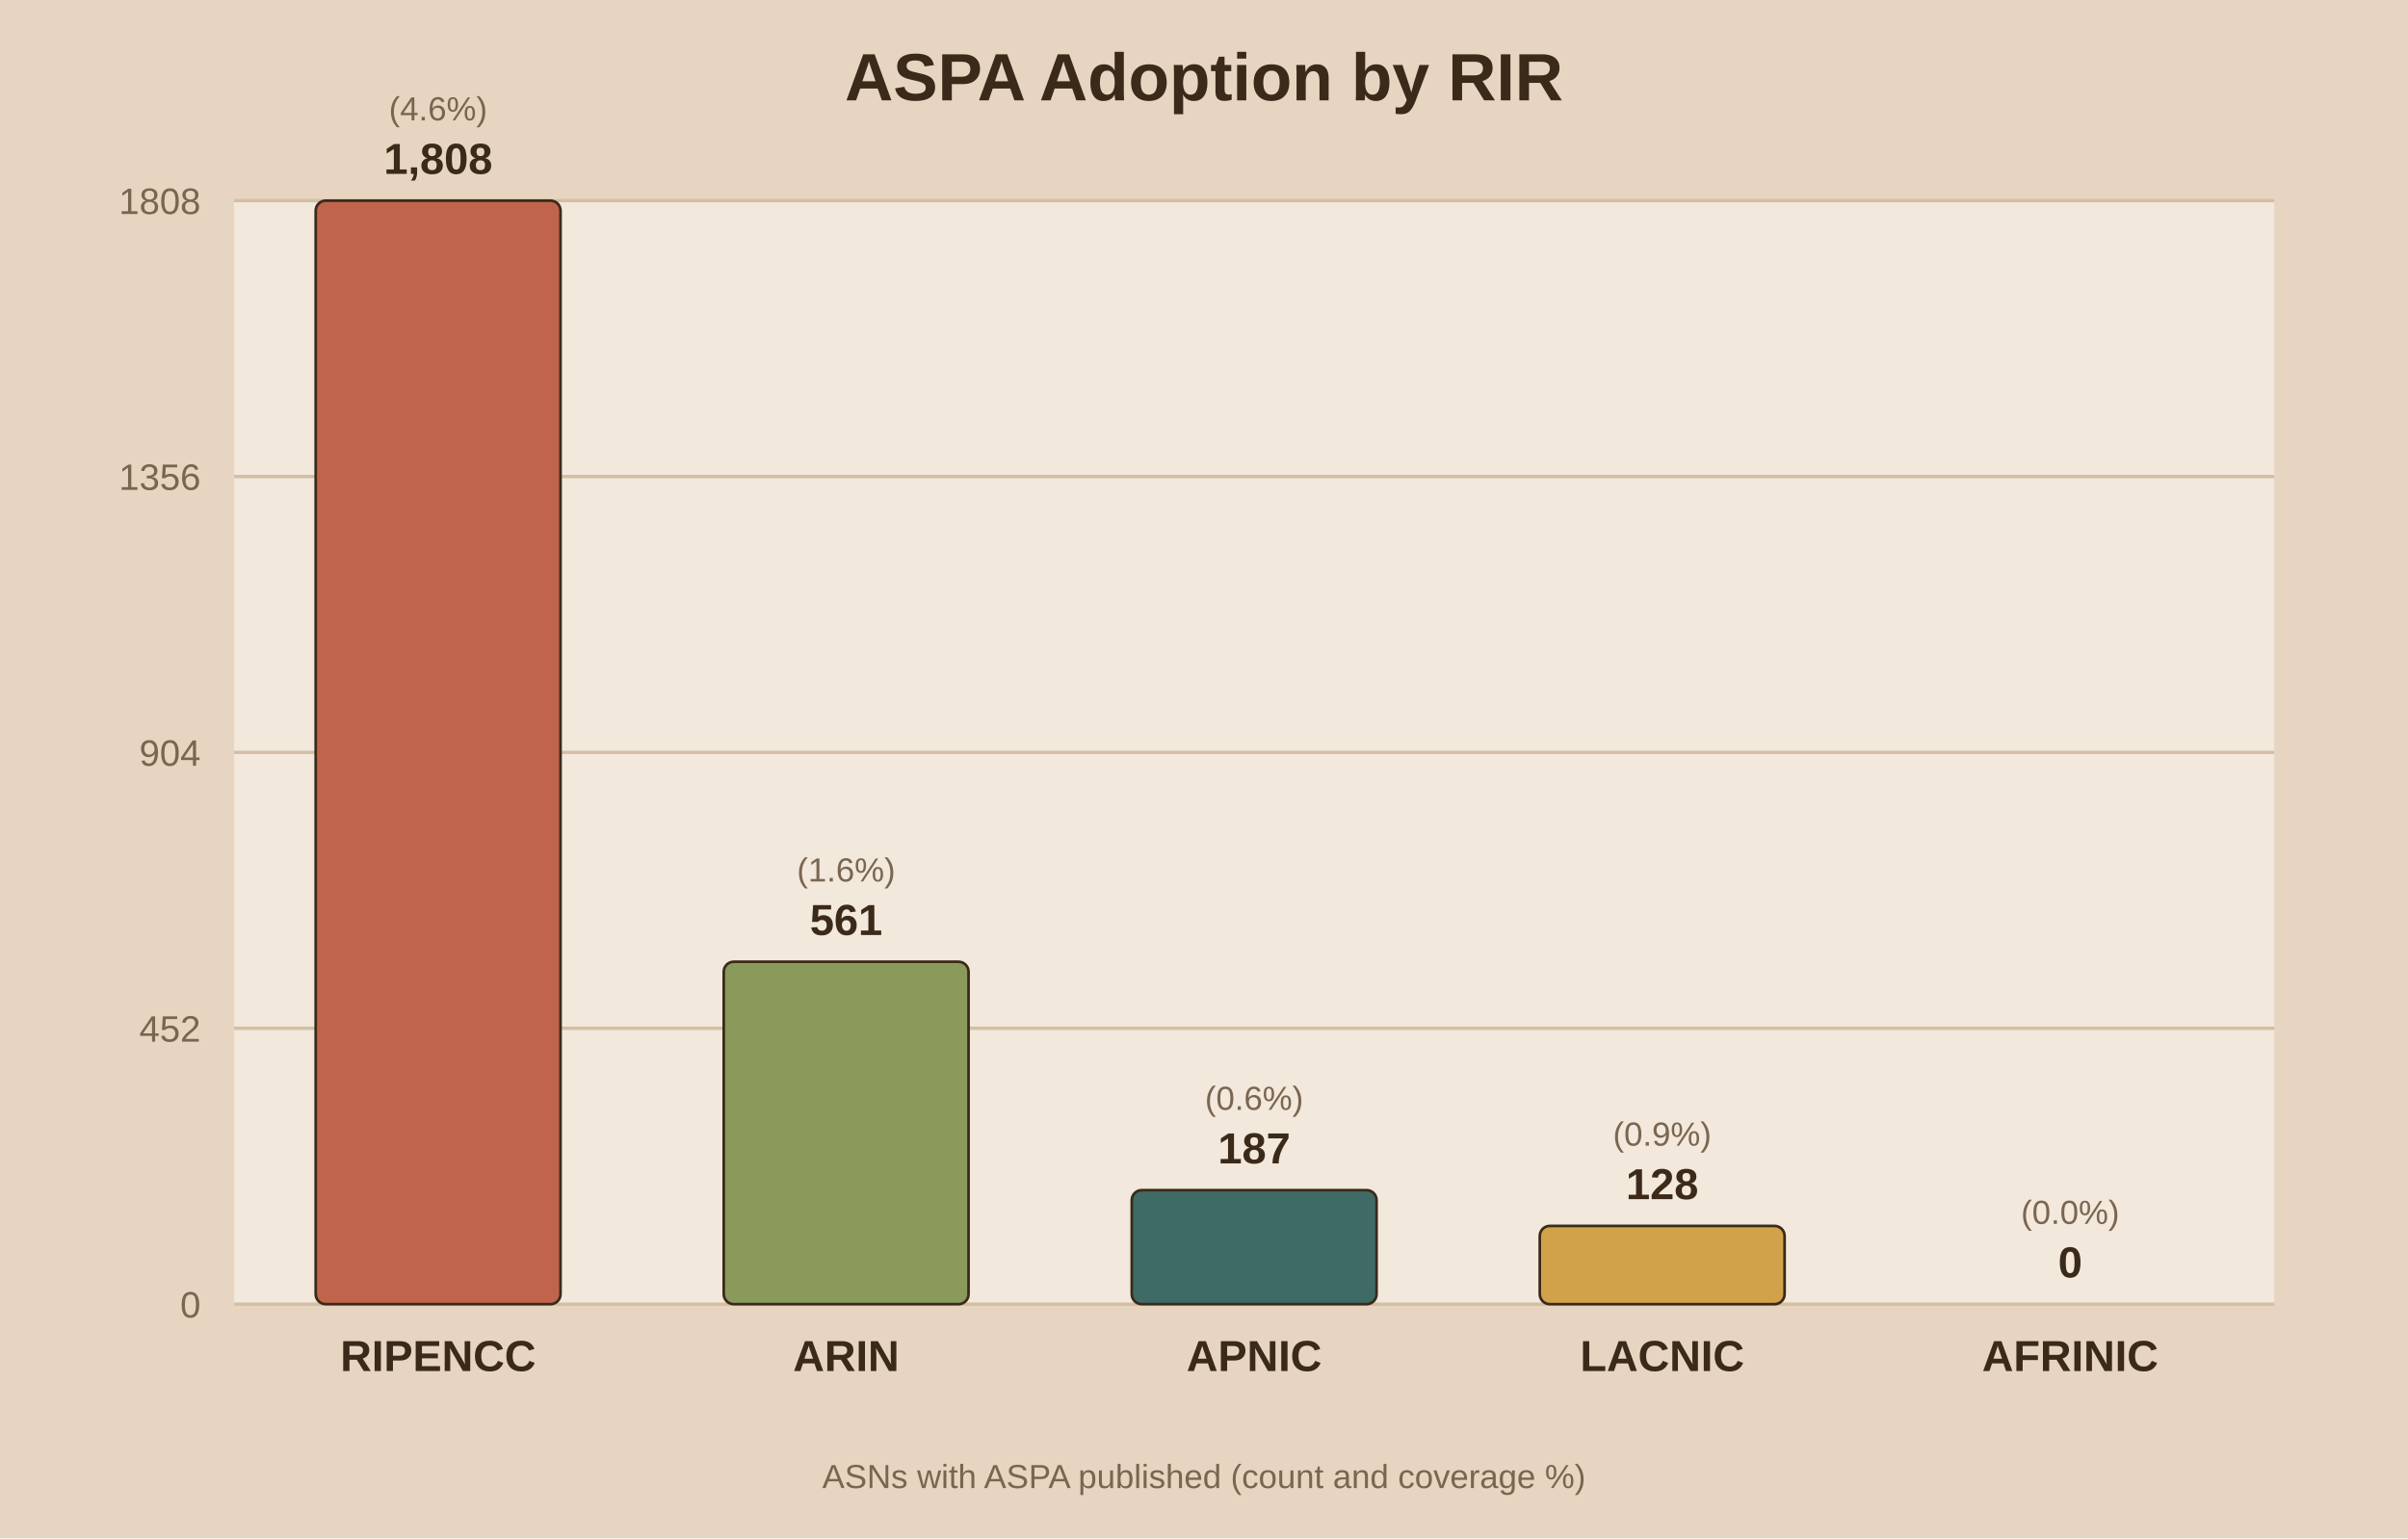
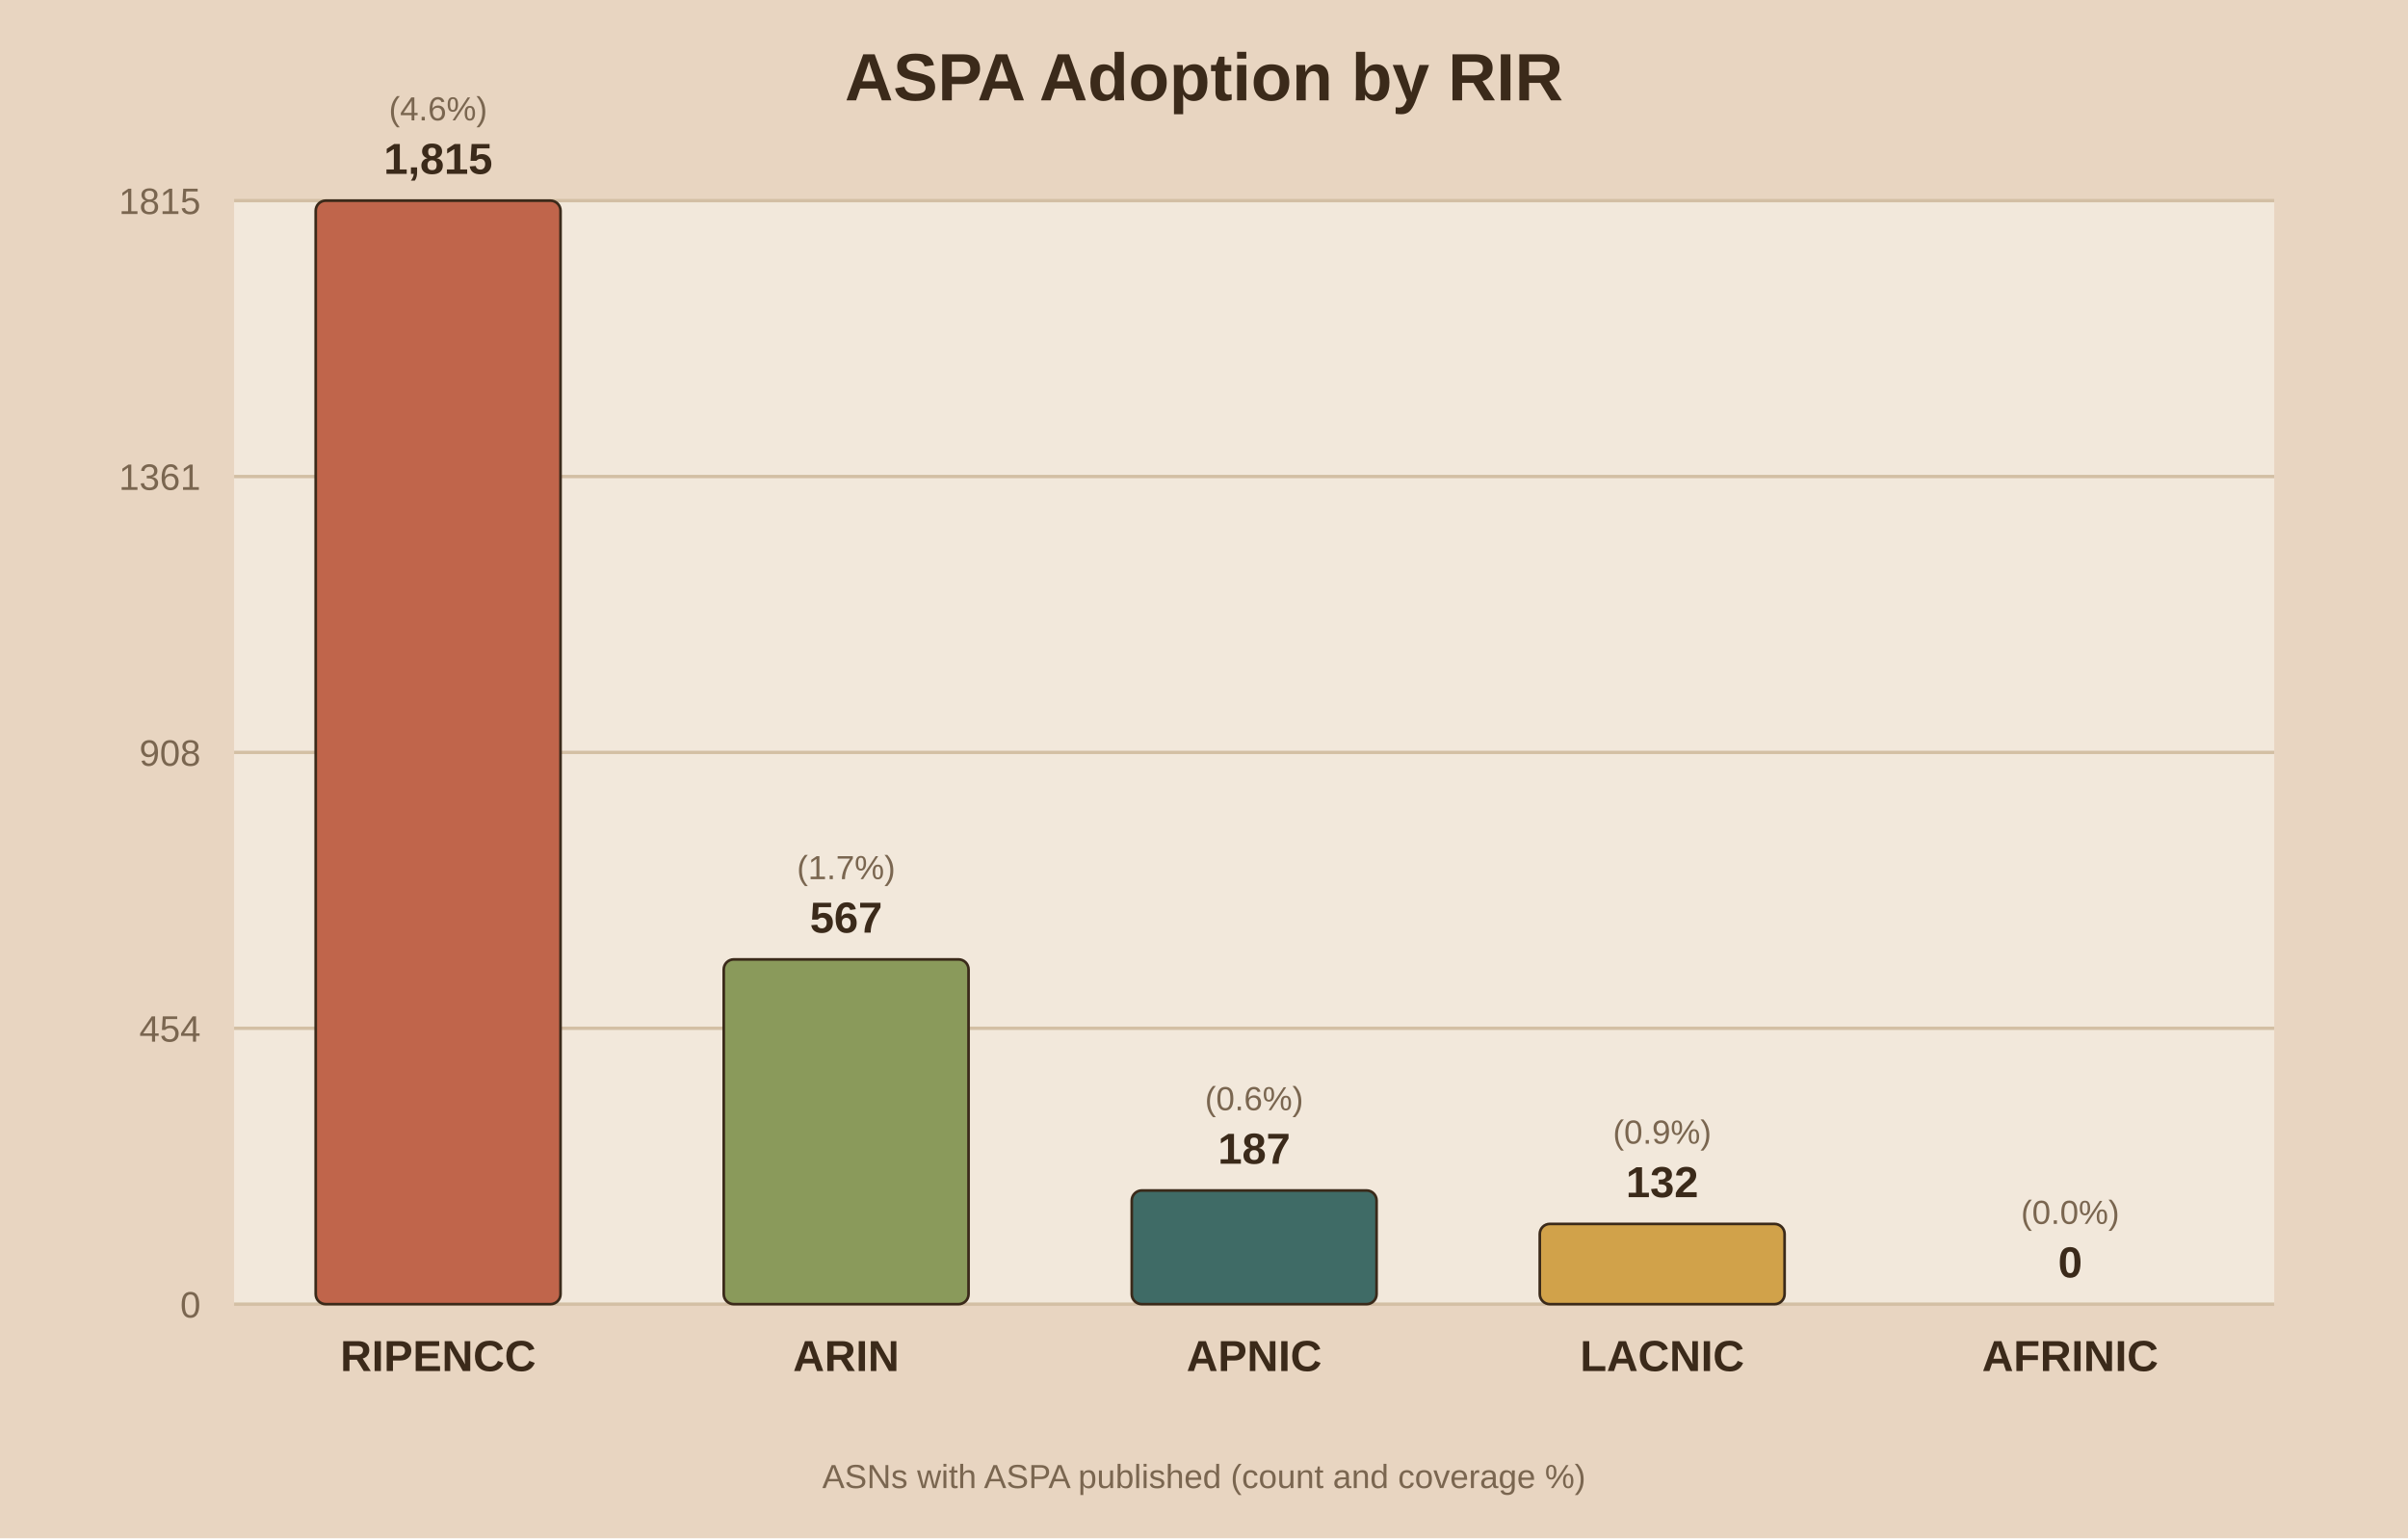
<svg xmlns="http://www.w3.org/2000/svg" viewBox="0 0 720 460">
  <rect width="720" height="460" fill="#e8d5c1" />
  <rect x="70" y="60" width="610" height="330" fill="#f2e8db" />
  <text x="360.0" y="30" text-anchor="middle" font-family="Arial" font-size="20" font-weight="bold" fill="#3b2a1a">ASPA Adoption by RIR</text>
  <line x1="70" y1="390.0" x2="680" y2="390.0" stroke="#d3bfa4" stroke-width="1" />
  <text x="60" y="394.0" text-anchor="end" font-family="Arial" font-size="11" fill="#7a6650">0</text>
  <line x1="70" y1="307.5" x2="680" y2="307.5" stroke="#d3bfa4" stroke-width="1" />
-   <text x="60" y="311.5" text-anchor="end" font-family="Arial" font-size="11" fill="#7a6650">452</text>
+   <text x="60" y="311.5" text-anchor="end" font-family="Arial" font-size="11" fill="#7a6650">454</text>
  <line x1="70" y1="225.0" x2="680" y2="225.0" stroke="#d3bfa4" stroke-width="1" />
-   <text x="60" y="229.0" text-anchor="end" font-family="Arial" font-size="11" fill="#7a6650">904</text>
+   <text x="60" y="229.0" text-anchor="end" font-family="Arial" font-size="11" fill="#7a6650">908</text>
  <line x1="70" y1="142.5" x2="680" y2="142.5" stroke="#d3bfa4" stroke-width="1" />
-   <text x="60" y="146.5" text-anchor="end" font-family="Arial" font-size="11" fill="#7a6650">1356</text>
+   <text x="60" y="146.5" text-anchor="end" font-family="Arial" font-size="11" fill="#7a6650">1361</text>
  <line x1="70" y1="60.0" x2="680" y2="60.0" stroke="#d3bfa4" stroke-width="1" />
-   <text x="60" y="64.0" text-anchor="end" font-family="Arial" font-size="11" fill="#7a6650">1808</text>
+   <text x="60" y="64.0" text-anchor="end" font-family="Arial" font-size="11" fill="#7a6650">1815</text>
  <rect x="94.4" y="60.0" width="73.2" height="330.0" fill="#c0654b" stroke="#3b2a1a" stroke-width="0.8" rx="3" />
-   <text x="131.0" y="52.0" text-anchor="middle" font-family="Arial" font-size="13" font-weight="bold" fill="#3b2a1a">1,808</text>
+   <text x="131.0" y="52.0" text-anchor="middle" font-family="Arial" font-size="13" font-weight="bold" fill="#3b2a1a">1,815</text>
  <text x="131.0" y="36.0" text-anchor="middle" font-family="Arial" font-size="10" fill="#7a6650">(4.6%)</text>
  <text x="131.0" y="410.0" text-anchor="middle" font-family="Arial" font-size="13" font-weight="bold" fill="#3b2a1a">RIPENCC</text>
-   <rect x="216.4" y="287.6" width="73.2" height="102.4" fill="#8a9a5b" stroke="#3b2a1a" stroke-width="0.8" rx="3" />
-   <text x="253.0" y="279.6" text-anchor="middle" font-family="Arial" font-size="13" font-weight="bold" fill="#3b2a1a">561</text>
-   <text x="253.0" y="263.6" text-anchor="middle" font-family="Arial" font-size="10" fill="#7a6650">(1.6%)</text>
+   <rect x="216.4" y="286.9" width="73.2" height="103.1" fill="#8a9a5b" stroke="#3b2a1a" stroke-width="0.8" rx="3" />
+   <text x="253.0" y="278.9" text-anchor="middle" font-family="Arial" font-size="13" font-weight="bold" fill="#3b2a1a">567</text>
+   <text x="253.0" y="262.9" text-anchor="middle" font-family="Arial" font-size="10" fill="#7a6650">(1.7%)</text>
  <text x="253.0" y="410.0" text-anchor="middle" font-family="Arial" font-size="13" font-weight="bold" fill="#3b2a1a">ARIN</text>
-   <rect x="338.4" y="355.9" width="73.2" height="34.1" fill="#3f6b66" stroke="#3b2a1a" stroke-width="0.8" rx="3" />
-   <text x="375.0" y="347.9" text-anchor="middle" font-family="Arial" font-size="13" font-weight="bold" fill="#3b2a1a">187</text>
-   <text x="375.0" y="331.9" text-anchor="middle" font-family="Arial" font-size="10" fill="#7a6650">(0.6%)</text>
+   <rect x="338.4" y="356.0" width="73.2" height="34.0" fill="#3f6b66" stroke="#3b2a1a" stroke-width="0.8" rx="3" />
+   <text x="375.0" y="348.0" text-anchor="middle" font-family="Arial" font-size="13" font-weight="bold" fill="#3b2a1a">187</text>
+   <text x="375.0" y="332.0" text-anchor="middle" font-family="Arial" font-size="10" fill="#7a6650">(0.6%)</text>
  <text x="375.0" y="410.0" text-anchor="middle" font-family="Arial" font-size="13" font-weight="bold" fill="#3b2a1a">APNIC</text>
-   <rect x="460.4" y="366.6" width="73.2" height="23.4" fill="#d1a24a" stroke="#3b2a1a" stroke-width="0.8" rx="3" />
-   <text x="497.0" y="358.6" text-anchor="middle" font-family="Arial" font-size="13" font-weight="bold" fill="#3b2a1a">128</text>
-   <text x="497.0" y="342.6" text-anchor="middle" font-family="Arial" font-size="10" fill="#7a6650">(0.9%)</text>
+   <rect x="460.4" y="366.0" width="73.2" height="24.0" fill="#d1a24a" stroke="#3b2a1a" stroke-width="0.8" rx="3" />
+   <text x="497.0" y="358.0" text-anchor="middle" font-family="Arial" font-size="13" font-weight="bold" fill="#3b2a1a">132</text>
+   <text x="497.0" y="342.0" text-anchor="middle" font-family="Arial" font-size="10" fill="#7a6650">(0.9%)</text>
  <text x="497.0" y="410.0" text-anchor="middle" font-family="Arial" font-size="13" font-weight="bold" fill="#3b2a1a">LACNIC</text>
  <rect x="582.4" y="390.0" width="73.2" height="0.0" fill="#7d5a6a" stroke="#3b2a1a" stroke-width="0.8" rx="3" />
  <text x="619.0" y="382.0" text-anchor="middle" font-family="Arial" font-size="13" font-weight="bold" fill="#3b2a1a">0</text>
  <text x="619.0" y="366.0" text-anchor="middle" font-family="Arial" font-size="10" fill="#7a6650">(0.0%)</text>
  <text x="619.0" y="410.0" text-anchor="middle" font-family="Arial" font-size="13" font-weight="bold" fill="#3b2a1a">AFRINIC</text>
  <text x="360.0" y="445" text-anchor="middle" font-family="Arial" font-size="10" fill="#7a6650">ASNs with ASPA published (count and coverage %)</text>
</svg>
